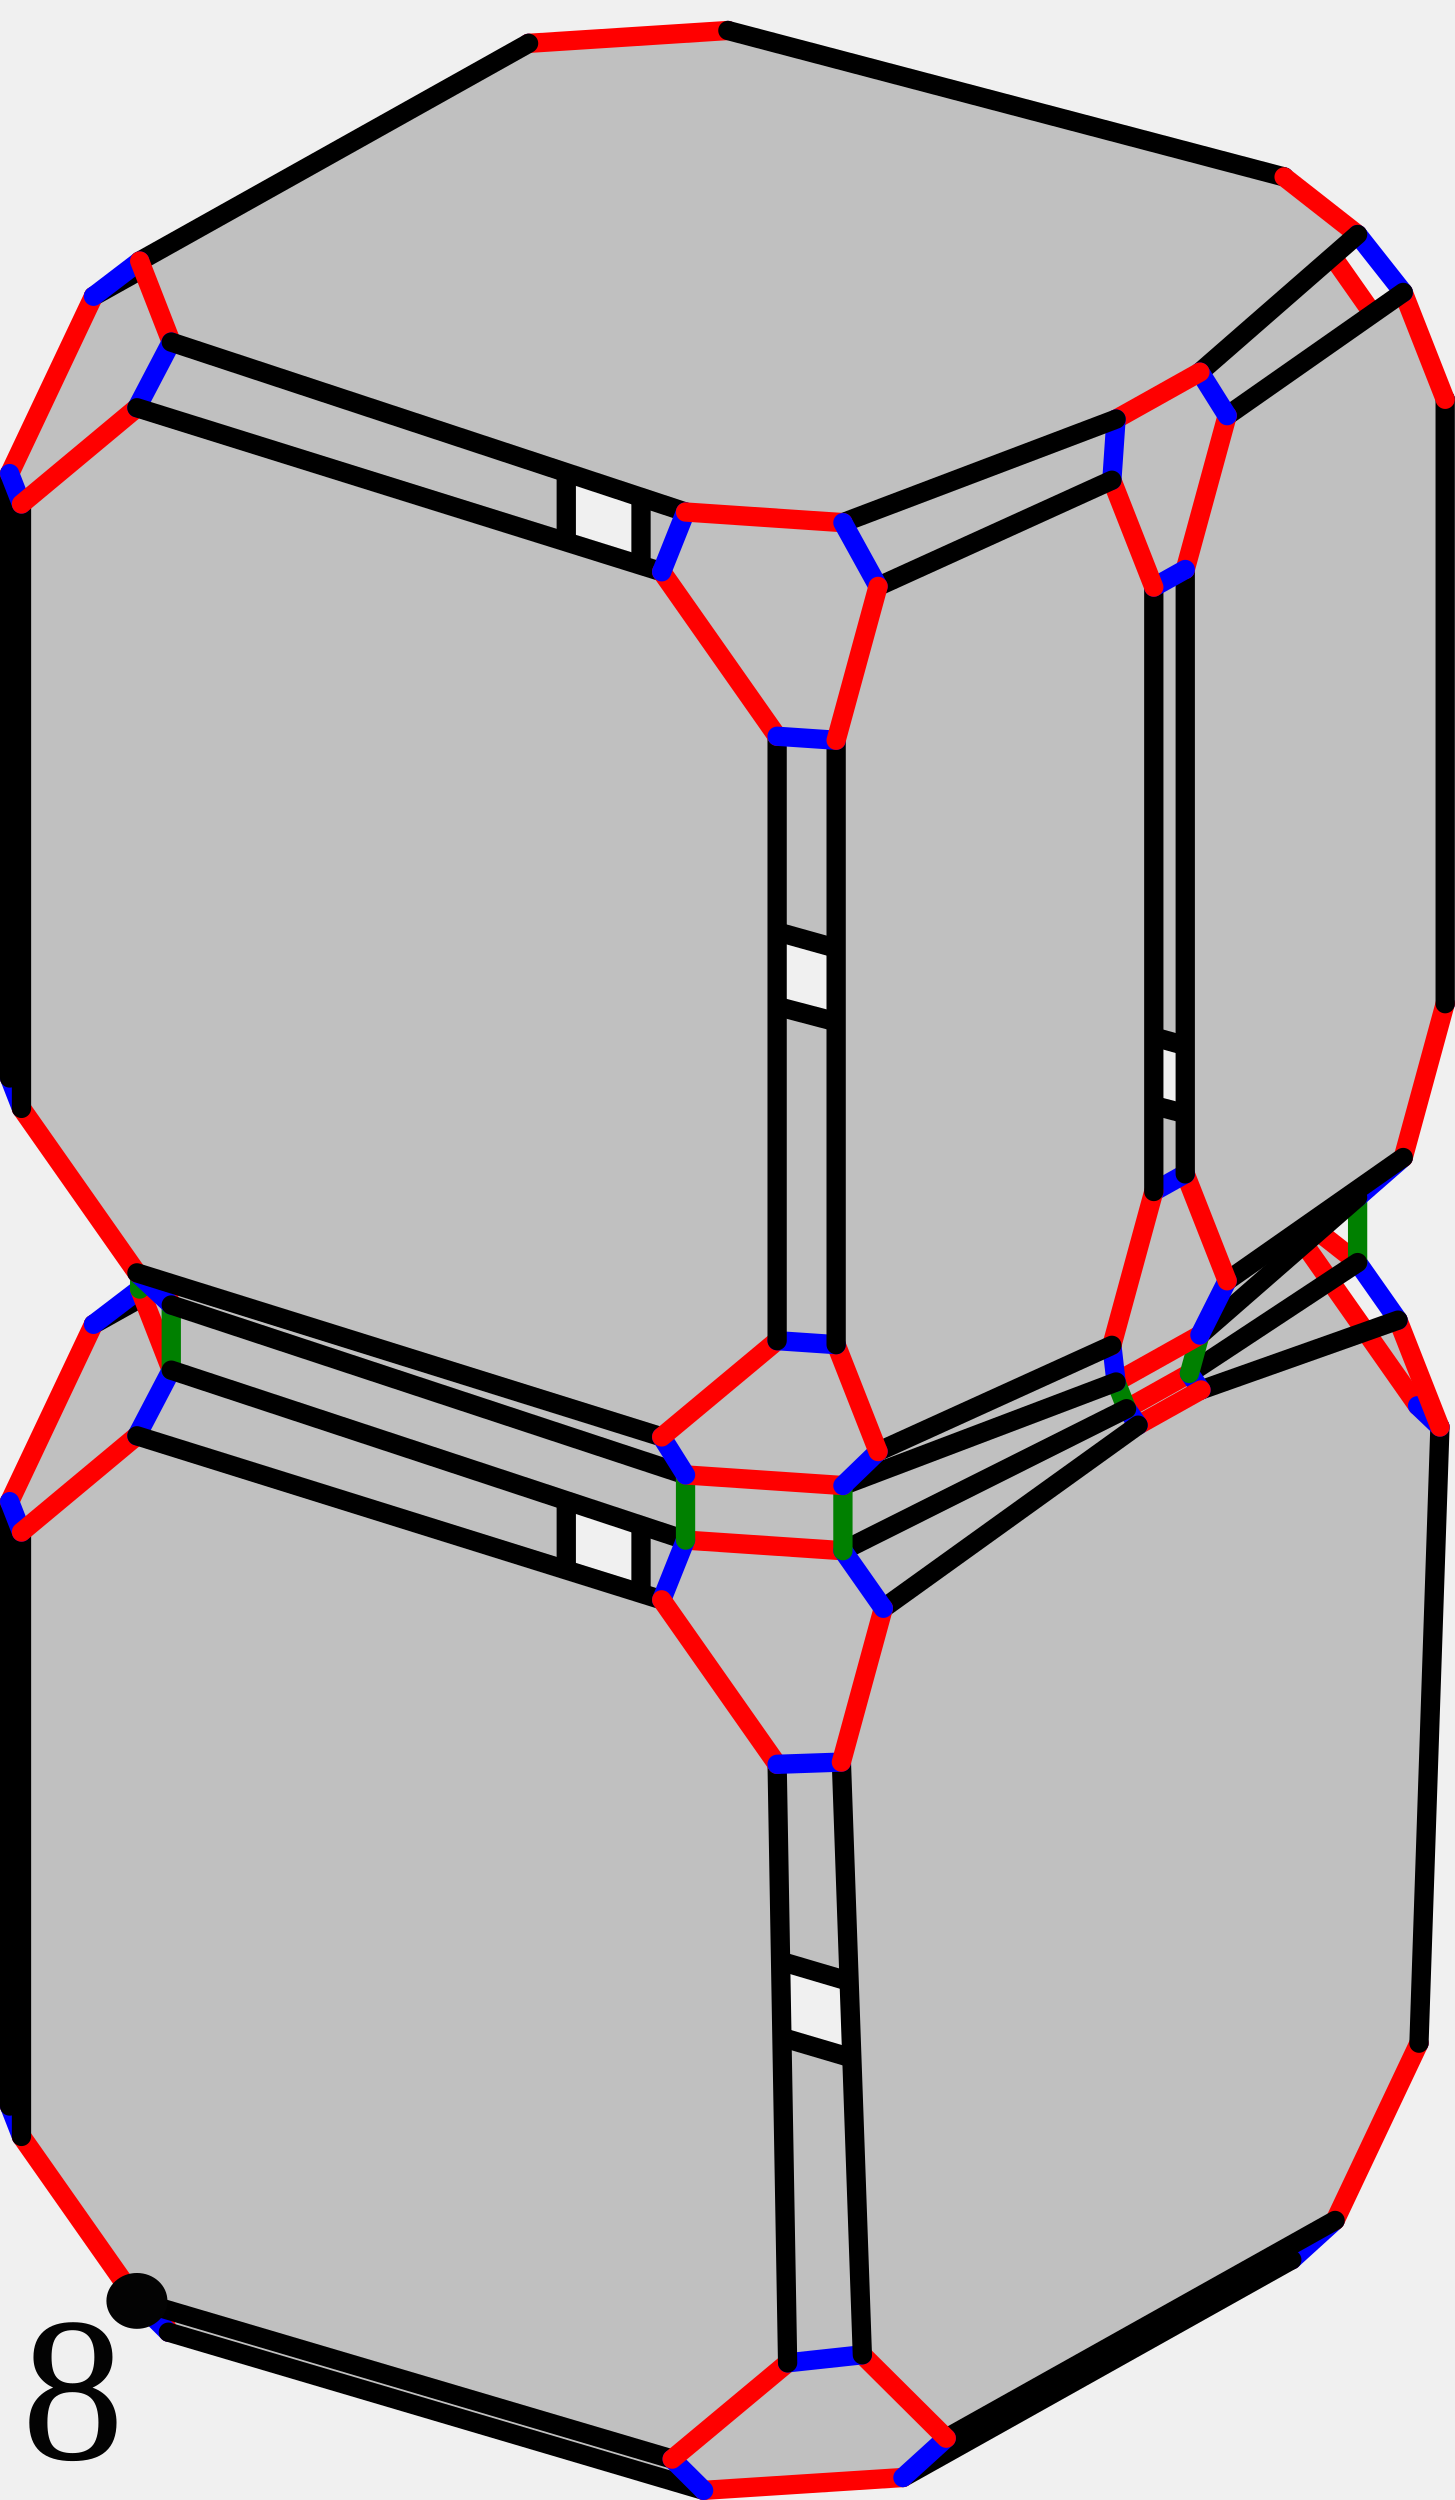
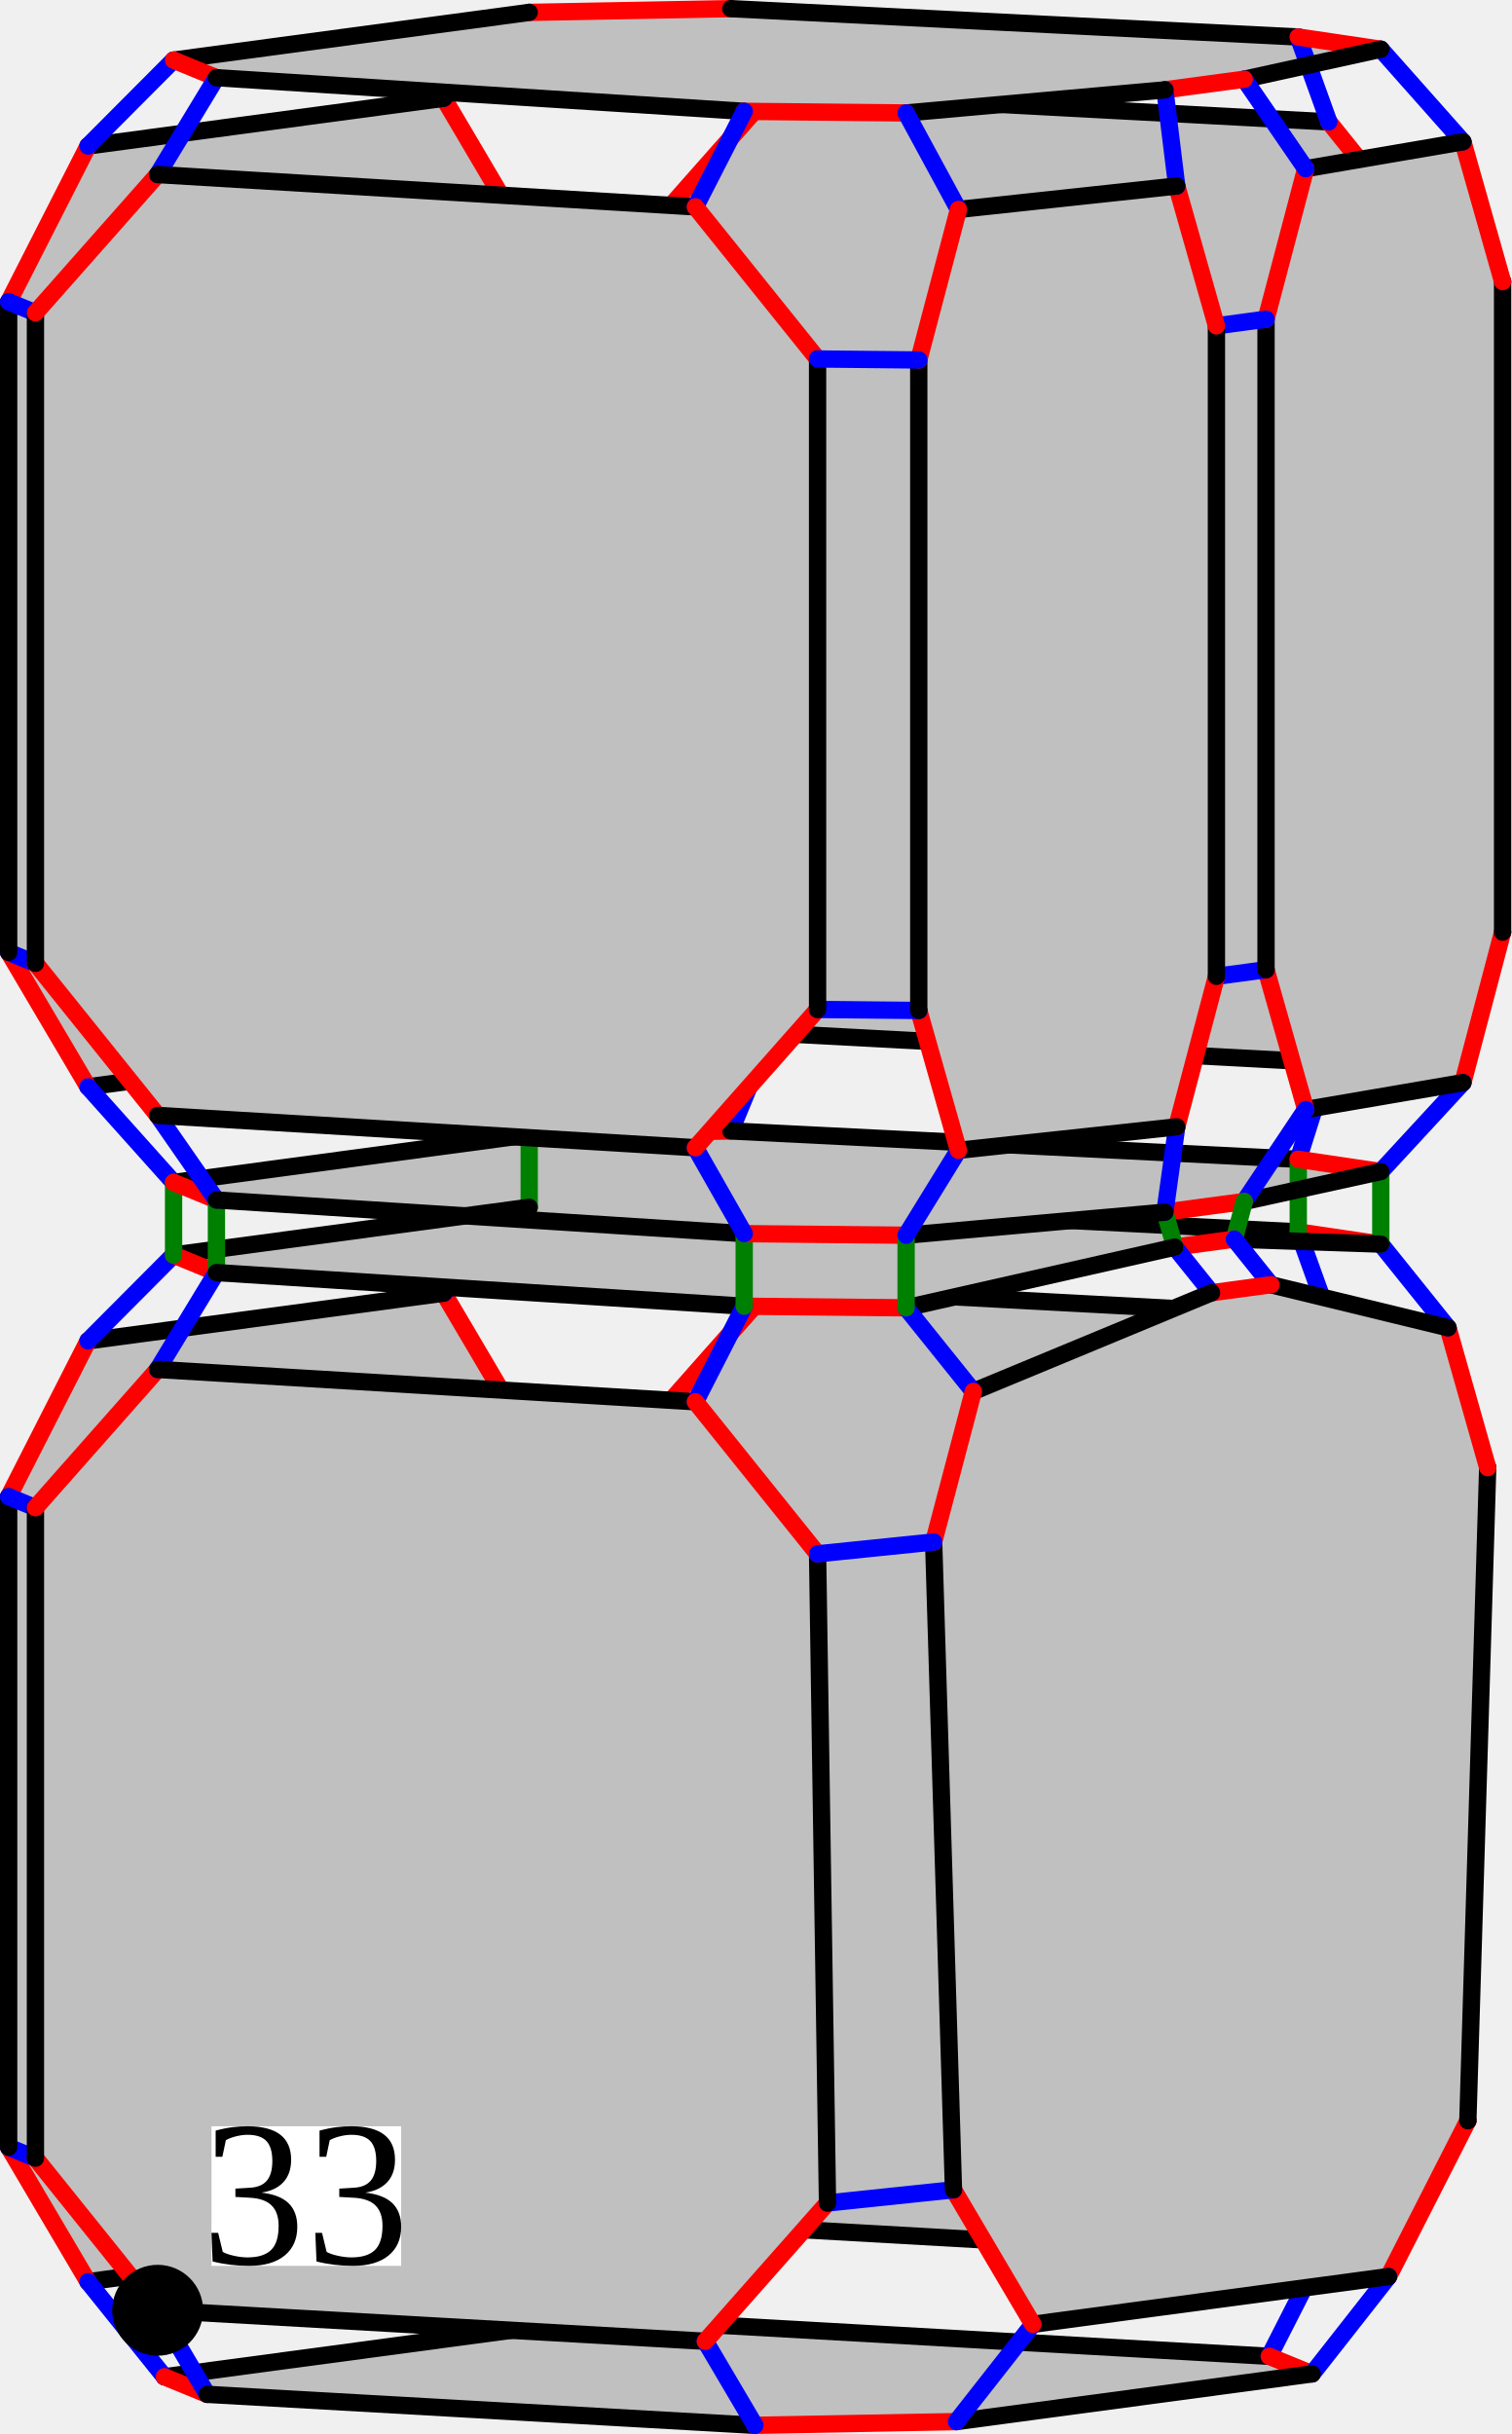
- <svg xmlns="http://www.w3.org/2000/svg" width="301.601" height="518.275" version="1.1" id="svg48422">
-   <defs id="defs48426" />
+ <svg xmlns="http://www.w3.org/2000/svg" width="349.175" height="562.381" version="1.1" id="svg8365">
+   <defs id="defs8369" />
  <style id="style">
		.arc0 {
			fill:none;
			fill-rule:evenodd;
			stroke:black;
			stroke-width:4;
			stroke-linecap:round;
			stroke-linejoin:round;
			stroke-opacity:1;
		}
		.arc1 {
			fill:none;
			fill-rule:evenodd;
			stroke:red;
			stroke-width:4;
			stroke-linecap:round;
			stroke-linejoin:round;
			stroke-opacity:1;
		}
		.arc2 {
			fill:none;
			fill-rule:evenodd;
			stroke:blue;
			stroke-width:4;
			stroke-linecap:round;
			stroke-linejoin:round;
			stroke-opacity:1;
		}
		.arc3 {
			fill:none;
			fill-rule:evenodd;
			stroke:green;
			stroke-width:4;
			stroke-linecap:round;
			stroke-linejoin:round;
			stroke-opacity:1;
		}
		.topological-dart {
			fill:#000000;
			stroke:#000000;
			stroke-width:0;
			stroke-linecap:round;
			stroke-linejoin:round;
			stroke-dasharray:none;
			paint-order:markers fill stroke;
		}
	</style>
-   <g id="g22215" transform="translate(0,4.322327)">
-     <polygon points="844.22,355.443 842.047,481.959 818.116,501.911 707.153,469.12 683.221,435.025 683.221,309.725 707.153,289.773 820.289,321.348 " id="face_29_30_36_35_34_33_27_28" style="fill:#c0c0c0;stroke:none" opacity="1" transform="translate(-550.3337,-68.34137)" />
-     <line class="arc1" id="link28_@1_27" x1="132.888" y1="366.683" x2="156.819" y2="400.778" />
-     <line class="arc2" id="link28_@2_22" x1="132.888" y1="366.683" x2="117.393" y2="367.681" />
-     <line class="arc0" id="link28_@0_29" x1="132.888" y1="366.683" x2="132.888" y2="241.383" />
-     <polygon points="552.334,375.323 552.334,500.623 569.721,517.912 650.34,472.78 667.727,436.023 667.727,310.723 650.34,293.433 569.721,338.566 " id="face_23_24_18_17_16_15_21_22" style="fill:#c0c0c0;stroke:none" opacity="1" transform="translate(-550.3337,-68.34137)" />
-     <line class="arc1" id="link22_@1_21" x1="117.393" y1="367.681" x2="100.006" y2="404.438" />
-     <line class="arc0" id="link22_@0_23" x1="117.393" y1="367.681" x2="117.393" y2="242.381" />
-     <line class="arc2" id="link27_@2_26" x1="156.819" y1="400.778" x2="150.299" y2="414.562" />
-     <line class="arc0" id="link27_@0_33" x1="156.819" y1="400.778" x2="267.782" y2="433.569" />
-     <polygon points="696.202,580.294 585.239,547.504 578.695,530.698 659.314,485.565 700.632,482.903 811.596,515.694 818.14,532.5 737.52,577.633 " id="face_32_38_44_50_8_14_20_26" style="fill:#c0c0c0;stroke:none" opacity="1" transform="translate(-550.3337,-68.34137)" />
-     <line class="arc1" id="link26_@1_20" x1="150.299" y1="414.562" x2="108.981" y2="417.224" />
-     <line class="arc3" id="link26_@3_0" x1="150.299" y1="414.562" x2="145.952" y2="423.751" />
-     <line class="arc0" id="link26_@0_32" x1="150.299" y1="414.562" x2="261.262" y2="447.353" />
-     <line class="arc1" id="link0_@1_1" x1="145.952" y1="423.751" x2="114.963" y2="425.748" />
-     <line class="arc2" id="link21_@2_20" x1="100.006" y1="404.438" x2="108.981" y2="417.224" />
-     <line class="arc0" id="link21_@0_15" x1="100.006" y1="404.438" x2="19.387" y2="449.571" />
-     <line class="arc3" id="link20_@3_1" x1="108.981" y1="417.224" x2="114.963" y2="425.748" />
-     <line class="arc0" id="link20_@0_14" x1="108.981" y1="417.224" x2="28.361" y2="462.357" />
-     <line class="arc0" id="link1_@0_2" x1="114.963" y1="425.748" x2="34.344" y2="470.88" />
-     <line class="arc1" id="link29_@1_30" x1="132.888" y1="241.383" x2="156.819" y2="221.432" />
-     <line class="arc2" id="link29_@2_23" x1="132.888" y1="241.383" x2="117.393" y2="242.381" />
-     <line class="arc1" id="link23_@1_24" x1="117.393" y1="242.381" x2="100.006" y2="225.092" />
-     <line class="arc1" id="link33_@1_34" x1="267.782" y1="433.569" x2="291.713" y2="413.618" />
-     <line class="arc2" id="link33_@2_32" x1="267.782" y1="433.569" x2="261.262" y2="447.353" />
-     <line class="arc1" id="link32_@1_38" x1="261.262" y1="447.353" x2="267.806" y2="464.159" />
-     <line class="arc3" id="link32_@3_7" x1="261.262" y1="447.353" x2="256.915" y2="456.542" />
-     <line class="arc2" id="link30_@2_31" x1="156.819" y1="221.432" x2="150.897" y2="215.125" />
-     <line class="arc0" id="link30_@0_36" x1="156.819" y1="221.432" x2="269.955" y2="253.006" />
-     <line class="arc2" id="link24_@2_25" x1="100.006" y1="225.092" x2="109.579" y2="217.787" />
-     <line class="arc0" id="link24_@0_18" x1="100.006" y1="225.092" x2="19.387" y2="270.225" />
-     <polygon points="844.22,142.317 844.22,267.617 820.289,287.569 707.153,255.994 683.221,221.899 683.221,96.599 707.153,76.648 820.289,108.222 " id="face_81_82_88_87_86_85_79_80" style="fill:#c0c0c0;stroke:none" opacity="1" transform="translate(-550.3337,-68.34137)" />
-     <line class="arc1" id="link80_@1_79" x1="132.888" y1="153.558" x2="156.819" y2="187.653" />
-     <line class="arc2" id="link80_@2_74" x1="132.888" y1="153.558" x2="117.393" y2="154.556" />
-     <line class="arc0" id="link80_@0_81" x1="132.888" y1="153.558" x2="132.888" y2="28.258" />
-     <polygon points="783.874,356.06 725.078,385.496 692.454,383.291 585.837,348.067 579.293,331.261 659.913,286.128 701.231,283.467 816.541,313.824 831.778,325.763 796.914,348.76 " id="face_37_43_58_57_49_55_13_19_25_31" style="fill:#c0c0c0;stroke:none" opacity="1" transform="translate(-550.3337,-68.34137)" />
-     <line class="arc1" id="link31_@1_25" x1="150.897" y1="215.125" x2="109.579" y2="217.787" />
-     <line class="arc3" id="link31_@3_78" x1="150.897" y1="215.125" x2="150.897" y2="201.614" />
-     <line class="arc0" id="link31_@0_37" x1="150.897" y1="215.125" x2="266.207" y2="245.483" />
-     <polygon points="552.334,162.198 552.334,287.498 569.721,304.787 650.34,259.654 667.727,222.898 667.727,97.597 650.34,80.308 569.721,125.441 " id="face_75_76_70_69_68_67_73_74" style="fill:#c0c0c0;stroke:none" opacity="1" transform="translate(-550.3337,-68.34137)" />
-     <line class="arc1" id="link74_@1_73" x1="117.393" y1="154.556" x2="100.006" y2="191.313" />
-     <line class="arc0" id="link74_@0_75" x1="117.393" y1="154.556" x2="117.393" y2="29.256" />
-     <line class="arc2" id="link79_@2_78" x1="156.819" y1="187.653" x2="150.897" y2="201.614" />
-     <line class="arc0" id="link79_@0_85" x1="156.819" y1="187.653" x2="269.955" y2="219.227" />
-     <line class="arc3" id="link25_@3_72" x1="109.579" y1="217.787" x2="109.579" y2="204.275" />
-     <line class="arc0" id="link25_@0_19" x1="109.579" y1="217.787" x2="28.959" y2="262.92" />
-     <polygon points="781.7,350.521 725.078,371.985 692.454,369.779 585.837,334.555 579.293,317.75 659.913,272.617 701.231,269.955 816.541,300.313 831.778,312.251 799.087,340.787 " id="face_84_90_96_102_108_114_60_66_72_78" style="fill:#c0c0c0;stroke:none" opacity="1" transform="translate(-550.3337,-68.34137)" />
-     <line class="arc1" id="link78_@1_72" x1="150.897" y1="201.614" x2="109.579" y2="204.275" />
-     <line class="arc0" id="link78_@0_84" x1="150.897" y1="201.614" x2="266.207" y2="231.971" />
-     <line class="arc2" id="link34_@2_40" x1="291.713" y1="413.618" x2="294.167" y2="419.245" />
-     <line class="arc0" id="link34_@0_35" x1="291.713" y1="413.618" x2="293.886" y2="287.101" />
-     <line class="arc2" id="link73_@2_72" x1="100.006" y1="191.313" x2="109.579" y2="204.275" />
-     <line class="arc0" id="link73_@0_67" x1="100.006" y1="191.313" x2="19.387" y2="236.446" />
-     <line class="arc0" id="link72_@0_66" x1="109.579" y1="204.275" x2="28.959" y2="249.408" />
-     <line class="arc1" id="link15_@1_16" x1="19.387" y1="449.571" x2="2" y2="432.282" />
-     <line class="arc2" id="link15_@2_14" x1="19.387" y1="449.571" x2="28.361" y2="462.357" />
-     <line class="arc1" id="link14_@1_8" x1="28.361" y1="462.357" x2="34.905" y2="479.162" />
-     <line class="arc3" id="link14_@3_2" x1="28.361" y1="462.357" x2="34.344" y2="470.88" />
-     <line class="arc2" id="link38_@2_39" x1="267.806" y1="464.159" x2="276.78" y2="456.001" />
-     <line class="arc0" id="link38_@0_44" x1="267.806" y1="464.159" x2="187.187" y2="509.291" />
-     <polygon points="786.267,359.469 733.454,397.429 724.761,429.319 729.107,552.186 746.494,569.475 827.114,524.343 844.501,487.586 848.848,359.852 840.154,337.696 799.307,352.169 " id="face_41_42_59_56_48_47_46_45_39_40" style="fill:#c0c0c0;stroke:none" opacity="1" transform="translate(-550.3337,-68.34137)" />
-     <line class="arc1" id="link40_@1_39" x1="294.167" y1="419.245" x2="276.78" y2="456.001" />
-     <line class="arc0" id="link40_@0_41" x1="294.167" y1="419.245" x2="298.514" y2="291.511" />
-     <line class="arc0" id="link39_@0_45" x1="276.78" y1="456.001" x2="196.161" y2="501.134" />
-     <line class="arc2" id="link16_@2_10" x1="2" y1="432.282" x2="4.454" y2="438.584" />
-     <line class="arc0" id="link16_@0_17" x1="2" y1="432.282" x2="2" y2="306.981" />
-     <line class="arc1" id="link81_@1_82" x1="132.888" y1="28.258" x2="156.819" y2="8.307" />
-     <line class="arc2" id="link81_@2_75" x1="132.888" y1="28.258" x2="117.393" y2="29.256" />
-     <line class="arc2" id="link8_@2_9" x1="34.905" y1="479.162" x2="28.385" y2="472.679" />
-     <line class="arc0" id="link8_@0_50" x1="34.905" y1="479.162" x2="145.868" y2="511.953" />
-     <line class="arc1" id="link75_@1_76" x1="117.393" y1="29.256" x2="100.006" y2="11.967" />
-     <line class="arc1" id="link36_@1_35" x1="269.955" y1="253.006" x2="293.886" y2="287.101" />
-     <line class="arc2" id="link36_@2_37" x1="269.955" y1="253.006" x2="266.207" y2="245.483" />
-     <line class="arc2" id="link35_@2_41" x1="293.886" y1="287.101" x2="298.514" y2="291.511" />
-     <polygon points="711.44,429.776 713.613,553.86 689.682,573.811 578.719,541.02 554.788,506.925 554.788,381.625 578.719,361.674 687.509,395.681 " id="face_11_12_54_53_52_51_9_10" style="fill:#c0c0c0;stroke:none" opacity="1" transform="translate(-550.3337,-68.34137)" />
-     <line class="arc1" id="link10_@1_9" x1="4.454" y1="438.584" x2="28.385" y2="472.679" />
-     <line class="arc0" id="link10_@0_11" x1="4.454" y1="438.584" x2="4.454" y2="313.284" />
-     <line class="arc1" id="link37_@1_43" x1="266.207" y1="245.483" x2="281.445" y2="257.421" />
-     <line class="arc3" id="link37_@3_84" x1="266.207" y1="245.483" x2="266.207" y2="231.971" />
-     <line class="arc0" id="link9_@0_51" x1="28.385" y1="472.679" x2="139.348" y2="505.47" />
-     <line class="arc1" id="link41_@1_42" x1="298.514" y1="291.511" x2="289.82" y2="269.355" />
-     <line class="arc1" id="link85_@1_86" x1="269.955" y1="219.227" x2="293.886" y2="199.276" />
-     <line class="arc2" id="link85_@2_84" x1="269.955" y1="219.227" x2="266.207" y2="231.971" />
-     <line class="arc1" id="link84_@1_90" x1="266.207" y1="231.971" x2="281.445" y2="243.91" />
-     <line class="arc2" id="link82_@2_83" x1="156.819" y1="8.307" x2="150.897" y2="2" />
-     <line class="arc1" id="link88_@1_87" x1="269.955" y1="39.881" x2="293.886" y2="73.976" />
-     <line class="arc0" id="link82_@0_88" x1="156.819" y1="8.307" x2="269.955" y2="39.881" />
-     <line class="arc2" id="link76_@2_77" x1="100.006" y1="11.967" x2="109.579" y2="4.662" />
-     <line class="arc0" id="link76_@0_70" x1="100.006" y1="11.967" x2="19.387" y2="57.099" />
-     <line class="arc2" id="link43_@2_42" x1="281.445" y1="257.421" x2="289.82" y2="269.355" />
-     <line class="arc3" id="link43_@3_90" x1="281.445" y1="257.421" x2="281.445" y2="243.91" />
-     <line class="arc0" id="link43_@0_58" x1="281.445" y1="257.421" x2="246.58" y2="280.418" />
-     <line class="arc2" id="link88_@2_89" x1="269.955" y1="39.881" x2="266.207" y2="32.357" />
-     <polygon points="781.7,150.907 725.078,172.371 692.454,170.166 585.837,134.941 579.293,118.136 659.913,73.003 701.231,70.341 816.541,100.699 831.778,112.638 799.087,141.173 " id="face_89_95_101_107_113_119_65_71_77_83" style="fill:#c0c0c0;stroke:none" opacity="1" transform="translate(-550.3337,-68.34137)" />
-     <line class="arc1" id="link83_@1_77" x1="150.897" y1="2" x2="109.579" y2="4.662" />
-     <line class="arc0" id="link83_@0_89" x1="150.897" y1="2" x2="266.207" y2="32.357" />
-     <line class="arc1" id="link18_@1_17" x1="19.387" y1="270.225" x2="2" y2="306.981" />
-     <line class="arc2" id="link18_@2_19" x1="19.387" y1="270.225" x2="28.959" y2="262.92" />
-     <line class="arc0" id="link42_@0_59" x1="289.82" y1="269.355" x2="248.973" y2="283.828" />
-     <line class="arc0" id="link77_@0_71" x1="109.579" y1="4.662" x2="28.959" y2="49.794" />
-     <line class="arc2" id="link86_@2_92" x1="293.886" y1="199.276" x2="299.601" y2="203.753" />
-     <line class="arc0" id="link86_@0_87" x1="293.886" y1="199.276" x2="293.886" y2="73.976" />
-     <line class="arc2" id="link90_@2_91" x1="281.445" y1="243.91" x2="290.907" y2="235.643" />
-     <line class="arc0" id="link90_@0_96" x1="281.445" y1="243.91" x2="248.754" y2="272.446" />
-     <line class="arc2" id="link17_@2_11" x1="2" y1="306.981" x2="4.454" y2="313.284" />
-     <line class="arc1" id="link19_@1_13" x1="28.959" y1="262.92" x2="35.504" y2="279.725" />
-     <line class="arc3" id="link19_@3_66" x1="28.959" y1="262.92" x2="28.959" y2="249.408" />
-     <line class="arc2" id="link87_@2_93" x1="293.886" y1="73.976" x2="299.601" y2="78.453" />
-     <polygon points="804.741,150.189 841.241,124.638 849.934,146.794 849.934,272.094 841.241,303.984 804.741,329.536 796.047,307.379 796.047,182.079 " id="face_97_98_99_100_94_93_92_91" style="fill:#c0c0c0;stroke:none" opacity="1" transform="translate(-550.3337,-68.34137)" />
-     <line class="arc1" id="link91_@1_92" x1="290.907" y1="235.643" x2="299.601" y2="203.753" />
-     <line class="arc0" id="link91_@0_97" x1="290.907" y1="235.643" x2="254.407" y2="261.194" />
-     <line class="arc0" id="link92_@0_93" x1="299.601" y1="203.753" x2="299.601" y2="78.453" />
-     <line class="arc1" id="link67_@1_68" x1="19.387" y1="236.446" x2="2" y2="219.156" />
-     <line class="arc2" id="link67_@2_66" x1="19.387" y1="236.446" x2="28.959" y2="249.408" />
-     <line class="arc1" id="link66_@1_60" x1="28.959" y1="249.408" x2="35.504" y2="266.214" />
-     <line class="arc1" id="link11_@1_12" x1="4.454" y1="313.284" x2="28.385" y2="293.332" />
-     <line class="arc1" id="link44_@1_50" x1="187.187" y1="509.291" x2="145.868" y2="511.953" />
-     <line class="arc2" id="link44_@2_45" x1="187.187" y1="509.291" x2="196.161" y2="501.134" />
-     <line class="arc2" id="link50_@2_51" x1="145.868" y1="511.953" x2="139.348" y2="505.47" />
-     <line class="arc1" id="link45_@1_46" x1="196.161" y1="501.134" x2="178.774" y2="483.845" />
-     <line class="arc1" id="link51_@1_52" x1="139.348" y1="505.47" x2="163.28" y2="485.518" />
-     <line class="arc2" id="link13_@2_12" x1="35.504" y1="279.725" x2="28.385" y2="293.332" />
-     <line class="arc3" id="link13_@3_60" x1="35.504" y1="279.725" x2="35.504" y2="266.214" />
-     <line class="arc0" id="link13_@0_55" x1="35.504" y1="279.725" x2="142.12" y2="314.95" />
-     <line class="arc2" id="link68_@2_62" x1="2" y1="219.156" x2="4.454" y2="225.458" />
-     <line class="arc0" id="link68_@0_69" x1="2" y1="219.156" x2="2" y2="93.856" />
-     <line class="arc0" id="link12_@0_54" x1="28.385" y1="293.332" x2="137.175" y2="327.34" />
-     <line class="arc2" id="link60_@2_61" x1="35.504" y1="266.214" x2="28.385" y2="259.554" />
-     <line class="arc0" id="link60_@0_114" x1="35.504" y1="266.214" x2="142.12" y2="301.438" />
-     <polygon points="711.44,216.651 711.44,341.951 687.509,361.902 578.719,327.895 554.788,293.8 554.788,168.5 578.719,148.548 687.509,182.556 " id="face_63_64_118_117_116_115_61_62" style="fill:#c0c0c0;stroke:none" opacity="1" transform="translate(-550.3337,-68.34137)" />
-     <line class="arc1" id="link62_@1_61" x1="4.454" y1="225.458" x2="28.385" y2="259.554" />
-     <line class="arc0" id="link62_@0_63" x1="4.454" y1="225.458" x2="4.454" y2="100.158" />
-     <line class="arc1" id="link89_@1_95" x1="266.207" y1="32.357" x2="281.445" y2="44.296" />
-     <line class="arc0" id="link61_@0_115" x1="28.385" y1="259.554" x2="137.175" y2="293.561" />
-     <line class="arc1" id="link58_@1_57" x1="246.58" y1="280.418" x2="233.54" y2="287.718" />
-     <line class="arc2" id="link58_@2_59" x1="246.58" y1="280.418" x2="248.973" y2="283.828" />
-     <line class="arc3" id="link58_@3_96" x1="246.58" y1="280.418" x2="248.754" y2="272.446" />
-     <line class="arc1" id="link59_@1_56" x1="248.973" y1="283.828" x2="235.933" y2="291.128" />
-     <line class="arc1" id="link96_@1_102" x1="248.754" y1="272.446" x2="231.367" y2="282.179" />
-     <line class="arc2" id="link96_@2_97" x1="248.754" y1="272.446" x2="254.407" y2="261.194" />
-     <line class="arc1" id="link93_@1_94" x1="299.601" y1="78.453" x2="290.907" y2="56.297" />
-     <line class="arc1" id="link97_@1_98" x1="254.407" y1="261.194" x2="245.713" y2="239.038" />
-     <line class="arc2" id="link46_@2_52" x1="178.774" y1="483.845" x2="163.28" y2="485.518" />
-     <line class="arc0" id="link46_@0_47" x1="178.774" y1="483.845" x2="174.427" y2="360.978" />
-     <line class="arc0" id="link52_@0_53" x1="163.28" y1="485.518" x2="161.106" y2="361.435" />
-     <line class="arc2" id="link57_@2_56" x1="233.54" y1="287.718" x2="235.933" y2="291.128" />
-     <line class="arc3" id="link57_@3_102" x1="233.54" y1="287.718" x2="231.367" y2="282.179" />
-     <line class="arc0" id="link57_@0_49" x1="233.54" y1="287.718" x2="174.745" y2="317.155" />
-     <line class="arc0" id="link56_@0_48" x1="235.933" y1="291.128" x2="183.12" y2="329.088" />
-     <line class="arc2" id="link102_@2_103" x1="231.367" y1="282.179" x2="230.5" y2="274.578" />
-     <line class="arc0" id="link102_@0_108" x1="231.367" y1="282.179" x2="174.745" y2="303.643" />
-     <line class="arc2" id="link94_@2_95" x1="290.907" y1="56.297" x2="281.445" y2="44.296" />
-     <line class="arc0" id="link94_@0_100" x1="290.907" y1="56.297" x2="254.407" y2="81.848" />
-     <line class="arc0" id="link95_@0_101" x1="281.445" y1="44.296" x2="248.754" y2="72.832" />
-     <line class="arc2" id="link98_@2_104" x1="245.713" y1="239.038" x2="239.193" y2="242.688" />
-     <line class="arc0" id="link98_@0_99" x1="245.713" y1="239.038" x2="245.713" y2="113.738" />
-     <line class="arc1" id="link70_@1_69" x1="19.387" y1="57.099" x2="2" y2="93.856" />
-     <line class="arc2" id="link70_@2_71" x1="19.387" y1="57.099" x2="28.959" y2="49.794" />
-     <polygon points="732.368,185.588 780.833,163.573 789.527,185.729 789.527,311.029 780.833,342.919 732.368,364.934 723.674,342.778 723.674,217.478 " id="face_109_110_111_112_106_105_104_103" style="fill:#c0c0c0;stroke:none" opacity="1" transform="translate(-550.3337,-68.34137)" />
-     <line class="arc1" id="link103_@1_104" x1="230.5" y1="274.578" x2="239.193" y2="242.688" />
-     <line class="arc0" id="link103_@0_109" x1="230.5" y1="274.578" x2="182.034" y2="296.593" />
-     <line class="arc0" id="link104_@0_105" x1="239.193" y1="242.688" x2="239.193" y2="117.388" />
-     <line class="arc2" id="link69_@2_63" x1="2" y1="93.856" x2="4.454" y2="100.158" />
-     <line class="arc1" id="link71_@1_65" x1="28.959" y1="49.794" x2="35.504" y2="66.6" />
-     <line class="arc1" id="link63_@1_64" x1="4.454" y1="100.158" x2="28.385" y2="80.207" />
-     <line class="arc1" id="link55_@1_49" x1="142.12" y1="314.95" x2="174.745" y2="317.155" />
-     <line class="arc2" id="link55_@2_54" x1="142.12" y1="314.95" x2="137.175" y2="327.34" />
-     <line class="arc3" id="link55_@3_114" x1="142.12" y1="314.95" x2="142.12" y2="301.438" />
-     <line class="arc1" id="link54_@1_53" x1="137.175" y1="327.34" x2="161.106" y2="361.435" />
-     <line class="arc2" id="link53_@2_47" x1="161.106" y1="361.435" x2="174.427" y2="360.978" />
-     <line class="arc1" id="link47_@1_48" x1="174.427" y1="360.978" x2="183.12" y2="329.088" />
-     <line class="arc2" id="link49_@2_48" x1="174.745" y1="317.155" x2="183.12" y2="329.088" />
-     <line class="arc3" id="link49_@3_108" x1="174.745" y1="317.155" x2="174.745" y2="303.643" />
-     <line class="arc1" id="link114_@1_108" x1="142.12" y1="301.438" x2="174.745" y2="303.643" />
-     <line class="arc2" id="link114_@2_115" x1="142.12" y1="301.438" x2="137.175" y2="293.561" />
-     <line class="arc2" id="link108_@2_109" x1="174.745" y1="303.643" x2="182.034" y2="296.593" />
-     <line class="arc2" id="link65_@2_64" x1="35.504" y1="66.6" x2="28.385" y2="80.207" />
-     <line class="arc0" id="link65_@0_119" x1="35.504" y1="66.6" x2="142.12" y2="101.824" />
-     <line class="arc1" id="link115_@1_116" x1="137.175" y1="293.561" x2="161.106" y2="273.61" />
-     <line class="arc0" id="link64_@0_118" x1="28.385" y1="80.207" x2="137.175" y2="114.215" />
-     <line class="arc1" id="link99_@1_100" x1="245.713" y1="113.738" x2="254.407" y2="81.848" />
-     <line class="arc2" id="link99_@2_105" x1="245.713" y1="113.738" x2="239.193" y2="117.388" />
-     <line class="arc2" id="link100_@2_101" x1="254.407" y1="81.848" x2="248.754" y2="72.832" />
-     <line class="arc1" id="link109_@1_110" x1="182.034" y1="296.593" x2="173.34" y2="274.437" />
-     <line class="arc1" id="link101_@1_107" x1="248.754" y1="72.832" x2="231.367" y2="82.566" />
-     <line class="arc1" id="link105_@1_106" x1="239.193" y1="117.388" x2="230.5" y2="95.231" />
-     <line class="arc2" id="link116_@2_110" x1="161.106" y1="273.61" x2="173.34" y2="274.437" />
-     <line class="arc0" id="link116_@0_117" x1="161.106" y1="273.61" x2="161.106" y2="148.31" />
-     <line class="arc0" id="link110_@0_111" x1="173.34" y1="274.437" x2="173.34" y2="149.137" />
-     <line class="arc2" id="link107_@2_106" x1="231.367" y1="82.566" x2="230.5" y2="95.231" />
-     <line class="arc0" id="link107_@0_113" x1="231.367" y1="82.566" x2="174.745" y2="104.03" />
-     <line class="arc0" id="link106_@0_112" x1="230.5" y1="95.231" x2="182.034" y2="117.247" />
-     <line class="arc1" id="link118_@1_117" x1="137.175" y1="114.215" x2="161.106" y2="148.31" />
-     <line class="arc2" id="link118_@2_119" x1="137.175" y1="114.215" x2="142.12" y2="101.824" />
-     <line class="arc1" id="link119_@1_113" x1="142.12" y1="101.824" x2="174.745" y2="104.03" />
-     <line class="arc2" id="link117_@2_111" x1="161.106" y1="148.31" x2="173.34" y2="149.137" />
-     <line class="arc2" id="link113_@2_112" x1="174.745" y1="104.03" x2="182.034" y2="117.247" />
-     <line class="arc1" id="link111_@1_112" x1="173.34" y1="149.137" x2="182.034" y2="117.247" />
-     <ellipse style="opacity:1;fill:#030303;fill-opacity:1;stroke:none;stroke-width:13.333;stroke-linecap:round;stroke-linejoin:round;stroke-opacity:0.697;stop-color:#000000" id="path21547" cx="28.385" cy="472.679" rx="6.324" ry="5.791" />
+   <polygon points="649.517,340.106 778.341,346.959 806.579,382.1 804.287,532.705 776.048,564.649 649.517,557.487 621.279,522.347 621.279,372.049 " id="face_20_21_16_15_14_13_18_19" style="fill:#c0c0c0;stroke:none" opacity="1" transform="translate(-471.3221,-42.71985)" />
+   <line class="arc1" id="link19_@1_18" x1="149.957" y1="479.627" x2="178.195" y2="514.767" />
+   <line class="arc2" id="link19_@2_24" x1="149.957" y1="479.627" x2="120.847" y2="480.166" />
+   <line class="arc0" id="link19_@0_20" x1="149.957" y1="479.627" x2="149.957" y2="329.329" />
+   <polygon points="573.831,341.508 491.66,352.536 473.322,388.539 473.322,538.836 491.66,569.917 573.831,558.889 592.169,522.886 592.169,372.589 " id="face_25_26_31_30_29_28_23_24" style="fill:#c0c0c0;stroke:none" opacity="1" transform="translate(-471.3221,-42.71985)" />
+   <line class="arc1" id="link24_@1_23" x1="120.847" y1="480.166" x2="102.509" y2="516.169" />
+   <line class="arc0" id="link24_@0_25" x1="120.847" y1="480.166" x2="120.847" y2="329.869" />
+   <line class="arc1" id="link20_@1_21" x1="149.957" y1="329.329" x2="178.195" y2="297.386" />
+   <line class="arc2" id="link20_@2_25" x1="149.957" y1="329.329" x2="120.847" y2="329.869" />
+   <line class="arc2" id="link18_@2_0" x1="178.195" y1="514.767" x2="166.734" y2="537.269" />
+   <line class="arc0" id="link18_@0_13" x1="178.195" y1="514.767" x2="304.726" y2="521.929" />
+   <line class="arc1" id="link25_@1_26" x1="120.847" y1="329.869" x2="102.509" y2="298.788" />
+   <polygon points="649.517,64.026 778.341,70.879 806.579,106.02 806.579,256.317 778.341,288.261 649.517,281.407 621.279,246.267 621.279,95.969 " id="face_85_86_92_91_90_89_83_84" style="fill:#c0c0c0;stroke:none" opacity="1" transform="translate(-471.3221,-42.71985)" />
+   <line class="arc1" id="link84_@1_83" x1="149.957" y1="203.547" x2="178.195" y2="238.687" />
+   <line class="arc2" id="link84_@2_78" x1="149.957" y1="203.547" x2="120.847" y2="204.086" />
+   <line class="arc0" id="link84_@0_85" x1="149.957" y1="203.547" x2="149.957" y2="53.249" />
+   <polygon points="573.831,65.428 491.66,76.456 473.322,112.459 473.322,262.756 491.66,293.837 573.831,282.809 592.169,246.806 592.169,96.509 " id="face_79_80_74_73_72_71_77_78" style="fill:#c0c0c0;stroke:none" opacity="1" transform="translate(-471.3221,-42.71985)" />
+   <line class="arc1" id="link78_@1_77" x1="120.847" y1="204.086" x2="102.509" y2="240.089" />
+   <line class="arc0" id="link78_@0_79" x1="120.847" y1="204.086" x2="120.847" y2="53.789" />
+   <polygon points="774.487,591.21 692.317,602.238 645.741,603.101 519.209,595.939 509.309,591.88 591.48,580.852 638.056,579.989 764.587,587.15 " id="face_7_6_5_4_3_2_1_0" style="fill:#c0c0c0;stroke:none" opacity="1" transform="translate(-471.3221,-42.71985)" />
+   <line class="arc1" id="link0_@1_1" x1="166.734" y1="537.269" x2="120.157" y2="538.132" />
+   <line class="arc0" id="link0_@0_7" x1="166.734" y1="537.269" x2="293.265" y2="544.431" />
+   <line class="arc2" id="link23_@2_1" x1="102.509" y1="516.169" x2="120.157" y2="538.132" />
+   <line class="arc0" id="link23_@0_28" x1="102.509" y1="516.169" x2="20.338" y2="527.197" />
+   <line class="arc2" id="link21_@2_22" x1="178.195" y1="297.386" x2="168.852" y2="278.08" />
+   <line class="arc0" id="link21_@0_16" x1="178.195" y1="297.386" x2="307.019" y2="304.24" />
+   <line class="arc1" id="link85_@1_86" x1="149.957" y1="53.249" x2="178.195" y2="21.306" />
+   <line class="arc2" id="link85_@2_79" x1="149.957" y1="53.249" x2="120.847" y2="53.789" />
+   <line class="arc2" id="link83_@2_82" x1="178.195" y1="238.687" x2="168.852" y2="261.309" />
+   <line class="arc0" id="link83_@0_89" x1="178.195" y1="238.687" x2="307.019" y2="245.541" />
+   <line class="arc0" id="link1_@0_2" x1="120.157" y1="538.132" x2="37.987" y2="549.16" />
+   <line class="arc1" id="link79_@1_80" x1="120.847" y1="53.789" x2="102.509" y2="22.708" />
+   <line class="arc2" id="link26_@2_27" x1="102.509" y1="298.788" x2="122.275" y2="278.943" />
+   <line class="arc0" id="link26_@0_31" x1="102.509" y1="298.788" x2="20.338" y2="309.816" />
+   <polygon points="790.359,330.175 756.516,329.026 742.762,330.871 680.681,344.895 643.274,344.527 521.327,336.75 511.427,332.691 593.597,321.663 640.174,320.8 771.29,327.346 " id="face_17_12_50_49_47_42_37_32_27_22" style="fill:#c0c0c0;stroke:none" opacity="1" transform="translate(-471.3221,-42.71985)" />
+   <line class="arc1" id="link22_@1_27" x1="168.852" y1="278.08" x2="122.275" y2="278.943" />
+   <line class="arc3" id="link22_@3_82" x1="168.852" y1="278.08" x2="168.852" y2="261.309" />
+   <line class="arc0" id="link22_@0_17" x1="168.852" y1="278.08" x2="299.967" y2="284.626" />
+   <line class="arc2" id="link77_@2_76" x1="102.509" y1="240.089" x2="122.275" y2="262.172" />
+   <line class="arc0" id="link77_@0_71" x1="102.509" y1="240.089" x2="20.338" y2="251.117" />
+   <polygon points="790.359,313.404 758.808,320.332 740.47,322.793 680.681,328.124 643.274,327.756 521.327,319.979 511.427,315.92 593.597,304.892 640.174,304.029 771.29,310.575 " id="face_88_94_100_106_52_58_64_70_76_82" style="fill:#c0c0c0;stroke:none" opacity="1" transform="translate(-471.3221,-42.71985)" />
+   <line class="arc1" id="link82_@1_76" x1="168.852" y1="261.309" x2="122.275" y2="262.172" />
+   <line class="arc0" id="link82_@0_88" x1="168.852" y1="261.309" x2="299.967" y2="267.855" />
+   <line class="arc2" id="link86_@2_87" x1="178.195" y1="21.306" x2="168.852" y2="2" />
+   <line class="arc0" id="link86_@0_92" x1="178.195" y1="21.306" x2="307.019" y2="28.16" />
+   <line class="arc3" id="link27_@3_76" x1="122.275" y1="278.943" x2="122.275" y2="262.172" />
+   <line class="arc0" id="link27_@0_32" x1="122.275" y1="278.943" x2="40.105" y2="289.971" />
+   <line class="arc0" id="link76_@0_70" x1="122.275" y1="262.172" x2="40.105" y2="273.2" />
+   <line class="arc2" id="link80_@2_81" x1="102.509" y1="22.708" x2="122.275" y2="2.863" />
+   <line class="arc0" id="link80_@0_74" x1="102.509" y1="22.708" x2="20.338" y2="33.736" />
+   <polygon points="790.359,54.095 758.808,61.023 740.47,63.485 680.681,68.815 643.274,68.447 521.327,60.67 511.427,56.611 593.597,45.583 640.174,44.72 771.29,51.266 " id="face_93_99_105_111_57_63_69_75_81_87" style="fill:#c0c0c0;stroke:none" opacity="1" transform="translate(-471.3221,-42.71985)" />
+   <line class="arc1" id="link87_@1_81" x1="168.852" y1="2" x2="122.275" y2="2.863" />
+   <line class="arc0" id="link87_@0_93" x1="168.852" y1="2" x2="299.967" y2="8.546" />
+   <line class="arc0" id="link81_@0_75" x1="122.275" y1="2.863" x2="40.105" y2="13.891" />
+   <line class="arc1" id="link13_@1_14" x1="304.726" y1="521.929" x2="332.965" y2="489.985" />
+   <line class="arc2" id="link13_@2_7" x1="304.726" y1="521.929" x2="293.265" y2="544.431" />
+   <line class="arc1" id="link16_@1_15" x1="307.019" y1="304.24" x2="335.257" y2="339.38" />
+   <line class="arc2" id="link16_@2_17" x1="307.019" y1="304.24" x2="299.967" y2="284.626" />
+   <line class="arc1" id="link7_@1_6" x1="293.265" y1="544.431" x2="303.165" y2="548.49" />
+   <line class="arc1" id="link89_@1_90" x1="307.019" y1="245.541" x2="335.257" y2="213.597" />
+   <line class="arc2" id="link89_@2_88" x1="307.019" y1="245.541" x2="299.967" y2="267.855" />
+   <line class="arc2" id="link14_@2_9" x1="332.965" y1="489.985" x2="339.152" y2="490.006" />
+   <line class="arc0" id="link14_@0_15" x1="332.965" y1="489.985" x2="335.257" y2="339.38" />
+   <line class="arc2" id="link15_@2_10" x1="335.257" y1="339.38" x2="343.737" y2="339.094" />
+   <line class="arc1" id="link17_@1_12" x1="299.967" y1="284.626" x2="319.037" y2="287.455" />
+   <line class="arc3" id="link17_@3_88" x1="299.967" y1="284.626" x2="299.967" y2="267.855" />
+   <line class="arc1" id="link88_@1_94" x1="299.967" y1="267.855" x2="319.037" y2="270.684" />
+   <line class="arc1" id="link92_@1_91" x1="307.019" y1="28.16" x2="335.257" y2="63.3" />
+   <line class="arc2" id="link92_@2_93" x1="307.019" y1="28.16" x2="299.967" y2="8.546" />
+   <line class="arc2" id="link90_@2_96" x1="335.257" y1="213.597" x2="347.175" y2="215.365" />
+   <line class="arc0" id="link90_@0_91" x1="335.257" y1="213.597" x2="335.257" y2="63.3" />
+   <polygon points="805.89,349.502 764.987,339.568 751.234,341.413 696.212,364.222 687.043,398.994 691.628,548.676 709.966,579.757 792.136,568.729 810.474,532.726 815.059,381.814 " id="face_10_11_51_48_46_45_44_43_8_9" style="fill:#c0c0c0;stroke:none" opacity="1" transform="translate(-471.3221,-42.71985)" />
+   <line class="arc1" id="link9_@1_8" x1="339.152" y1="490.006" x2="320.814" y2="526.01" />
+   <line class="arc0" id="link9_@0_10" x1="339.152" y1="490.006" x2="343.737" y2="339.094" />
+   <line class="arc2" id="link91_@2_97" x1="335.257" y1="63.3" x2="347.175" y2="65.068" />
+   <line class="arc1" id="link10_@1_11" x1="343.737" y1="339.094" x2="334.568" y2="306.782" />
+   <line class="arc1" id="link93_@1_99" x1="299.967" y1="8.546" x2="319.037" y2="11.375" />
+   <line class="arc1" id="link28_@1_29" x1="20.338" y1="527.197" x2="2" y2="496.116" />
+   <line class="arc2" id="link28_@2_2" x1="20.338" y1="527.197" x2="37.987" y2="549.16" />
+   <line class="arc2" id="link6_@2_8" x1="303.165" y1="548.49" x2="320.814" y2="526.01" />
+   <line class="arc0" id="link6_@0_5" x1="303.165" y1="548.49" x2="220.995" y2="559.518" />
+   <polygon points="809.328,75.476 773.01,81.698 763.841,116.47 763.841,266.767 773.01,299.079 809.328,292.858 818.497,258.085 818.497,107.788 " id="face_97_98_104_103_102_101_95_96" style="fill:#c0c0c0;stroke:none" opacity="1" transform="translate(-471.3221,-42.71985)" />
+   <line class="arc1" id="link96_@1_95" x1="347.175" y1="215.365" x2="338.006" y2="250.138" />
+   <line class="arc0" id="link96_@0_97" x1="347.175" y1="215.365" x2="347.175" y2="65.068" />
+   <line class="arc2" id="link12_@2_11" x1="319.037" y1="287.455" x2="334.568" y2="306.782" />
+   <line class="arc3" id="link12_@3_94" x1="319.037" y1="287.455" x2="319.037" y2="270.684" />
+   <line class="arc0" id="link12_@0_50" x1="319.037" y1="287.455" x2="285.194" y2="286.306" />
+   <line class="arc2" id="link94_@2_95" x1="319.037" y1="270.684" x2="338.006" y2="250.138" />
+   <line class="arc0" id="link94_@0_100" x1="319.037" y1="270.684" x2="287.486" y2="277.613" />
+   <line class="arc1" id="link2_@1_3" x1="37.987" y1="549.16" x2="47.887" y2="553.219" />
+   <line class="arc0" id="link11_@0_51" x1="334.568" y1="306.782" x2="293.665" y2="296.848" />
+   <line class="arc0" id="link95_@0_101" x1="338.006" y1="250.138" x2="301.688" y2="256.359" />
+   <line class="arc1" id="link97_@1_98" x1="347.175" y1="65.068" x2="338.006" y2="32.757" />
+   <line class="arc0" id="link8_@0_43" x1="320.814" y1="526.01" x2="238.644" y2="537.037" />
+   <line class="arc1" id="link31_@1_30" x1="20.338" y1="309.816" x2="2" y2="345.819" />
+   <line class="arc2" id="link31_@2_32" x1="20.338" y1="309.816" x2="40.105" y2="289.971" />
+   <line class="arc1" id="link71_@1_72" x1="20.338" y1="251.117" x2="2" y2="220.036" />
+   <line class="arc2" id="link71_@2_70" x1="20.338" y1="251.117" x2="40.105" y2="273.2" />
+   <line class="arc2" id="link99_@2_98" x1="319.037" y1="11.375" x2="338.006" y2="32.757" />
+   <line class="arc0" id="link99_@0_105" x1="319.037" y1="11.375" x2="287.486" y2="18.304" />
+   <line class="arc2" id="link29_@2_34" x1="2" y1="496.116" x2="8.188" y2="498.653" />
+   <line class="arc0" id="link29_@0_30" x1="2" y1="496.116" x2="2" y2="345.819" />
+   <line class="arc0" id="link98_@0_104" x1="338.006" y1="32.757" x2="301.688" y2="38.978" />
+   <line class="arc1" id="link32_@1_37" x1="40.105" y1="289.971" x2="50.005" y2="294.03" />
+   <line class="arc3" id="link32_@3_70" x1="40.105" y1="289.971" x2="40.105" y2="273.2" />
+   <line class="arc1" id="link70_@1_64" x1="40.105" y1="273.2" x2="50.005" y2="277.259" />
+   <line class="arc1" id="link74_@1_73" x1="20.338" y1="33.736" x2="2" y2="69.739" />
+   <line class="arc2" id="link74_@2_75" x1="20.338" y1="33.736" x2="40.105" y2="13.891" />
+   <line class="arc2" id="link30_@2_35" x1="2" y1="345.819" x2="8.188" y2="348.356" />
+   <line class="arc2" id="link72_@2_66" x1="2" y1="220.036" x2="8.188" y2="222.573" />
+   <line class="arc0" id="link72_@0_73" x1="2" y1="220.036" x2="2" y2="69.739" />
+   <line class="arc2" id="link3_@2_33" x1="47.887" y1="553.219" x2="36.426" y2="533.794" />
+   <line class="arc0" id="link3_@0_4" x1="47.887" y1="553.219" x2="174.418" y2="560.381" />
+   <line class="arc1" id="link75_@1_69" x1="40.105" y1="13.891" x2="50.005" y2="17.95" />
+   <polygon points="507.748,359.132 631.987,366.601 660.225,401.742 662.517,551.731 634.279,583.675 507.748,576.514 479.51,541.373 479.51,391.076 " id="face_35_36_41_40_39_38_33_34" style="fill:#c0c0c0;stroke:none" opacity="1" transform="translate(-471.3221,-42.71985)" />
+   <line class="arc1" id="link34_@1_33" x1="8.188" y1="498.653" x2="36.426" y2="533.794" />
+   <line class="arc0" id="link34_@0_35" x1="8.188" y1="498.653" x2="8.188" y2="348.356" />
+   <line class="arc2" id="link73_@2_67" x1="2" y1="69.739" x2="8.188" y2="72.276" />
+   <line class="arc1" id="link35_@1_36" x1="8.188" y1="348.356" x2="36.426" y2="316.412" />
+   <line class="arc0" id="link33_@0_38" x1="36.426" y1="533.794" x2="162.957" y2="540.955" />
+   <circle id="dart33" cx="36.426" cy="533.794" r="10" stroke="#000000" fill="#000000" />
+   <line class="arc2" id="link37_@2_36" x1="50.005" y1="294.03" x2="36.426" y2="316.412" />
+   <line class="arc3" id="link37_@3_64" x1="50.005" y1="294.03" x2="50.005" y2="277.259" />
+   <line class="arc0" id="link37_@0_42" x1="50.005" y1="294.03" x2="171.952" y2="301.807" />
+   <line class="arc2" id="link64_@2_65" x1="50.005" y1="277.259" x2="36.426" y2="257.714" />
+   <line class="arc0" id="link64_@0_58" x1="50.005" y1="277.259" x2="171.952" y2="285.036" />
+   <polygon points="507.748,83.052 631.987,90.521 660.225,125.662 660.225,275.959 631.987,307.903 507.748,300.434 479.51,265.293 479.51,114.996 " id="face_67_68_62_61_60_59_65_66" style="fill:#c0c0c0;stroke:none" opacity="1" transform="translate(-471.3221,-42.71985)" />
+   <line class="arc1" id="link66_@1_65" x1="8.188" y1="222.573" x2="36.426" y2="257.714" />
+   <line class="arc0" id="link66_@0_67" x1="8.188" y1="222.573" x2="8.188" y2="72.276" />
+   <line class="arc1" id="link101_@1_102" x1="301.688" y1="256.359" x2="292.519" y2="224.048" />
+   <line class="arc2" id="link101_@2_100" x1="301.688" y1="256.359" x2="287.486" y2="277.613" />
+   <line class="arc1" id="link100_@1_106" x1="287.486" y1="277.613" x2="269.148" y2="280.074" />
+   <line class="arc3" id="link100_@3_50" x1="287.486" y1="277.613" x2="285.194" y2="286.306" />
+   <line class="arc1" id="link50_@1_49" x1="285.194" y1="286.306" x2="271.44" y2="288.152" />
+   <line class="arc2" id="link50_@2_51" x1="285.194" y1="286.306" x2="293.665" y2="296.848" />
+   <line class="arc1" id="link51_@1_48" x1="293.665" y1="296.848" x2="279.911" y2="298.694" />
+   <line class="arc0" id="link36_@0_41" x1="36.426" y1="316.412" x2="160.665" y2="323.882" />
+   <line class="arc1" id="link67_@1_68" x1="8.188" y1="72.276" x2="36.426" y2="40.332" />
+   <line class="arc0" id="link65_@0_59" x1="36.426" y1="257.714" x2="160.665" y2="265.183" />
+   <line class="arc2" id="link102_@2_108" x1="292.519" y1="224.048" x2="281.058" y2="225.586" />
+   <line class="arc0" id="link102_@0_103" x1="292.519" y1="224.048" x2="292.519" y2="73.75" />
+   <line class="arc1" id="link104_@1_103" x1="301.688" y1="38.978" x2="292.519" y2="73.75" />
+   <line class="arc2" id="link104_@2_105" x1="301.688" y1="38.978" x2="287.486" y2="18.304" />
+   <line class="arc2" id="link69_@2_68" x1="50.005" y1="17.95" x2="36.426" y2="40.332" />
+   <line class="arc0" id="link69_@0_63" x1="50.005" y1="17.95" x2="171.952" y2="25.727" />
+   <line class="arc1" id="link105_@1_111" x1="287.486" y1="18.304" x2="269.148" y2="20.765" />
+   <line class="arc2" id="link49_@2_48" x1="271.44" y1="288.152" x2="279.911" y2="298.694" />
+   <line class="arc3" id="link49_@3_106" x1="271.44" y1="288.152" x2="269.148" y2="280.074" />
+   <line class="arc0" id="link49_@0_47" x1="271.44" y1="288.152" x2="209.359" y2="302.175" />
+   <line class="arc0" id="link48_@0_46" x1="279.911" y1="298.694" x2="224.89" y2="321.502" />
+   <line class="arc2" id="link103_@2_109" x1="292.519" y1="73.75" x2="281.058" y2="75.288" />
+   <line class="arc2" id="link106_@2_107" x1="269.148" y1="280.074" x2="271.889" y2="260.358" />
+   <line class="arc0" id="link106_@0_52" x1="269.148" y1="280.074" x2="209.359" y2="285.404" />
+   <line class="arc0" id="link68_@0_62" x1="36.426" y1="40.332" x2="160.665" y2="47.802" />
+   <polygon points="743.211,85.697 692.774,91.119 683.605,125.891 683.605,276.189 692.774,308.5 743.211,303.078 752.38,268.306 752.38,118.008 " id="face_109_110_56_55_54_53_107_108" style="fill:#c0c0c0;stroke:none" opacity="1" transform="translate(-471.3221,-42.71985)" />
+   <line class="arc1" id="link108_@1_107" x1="281.058" y1="225.586" x2="271.889" y2="260.358" />
+   <line class="arc0" id="link108_@0_109" x1="281.058" y1="225.586" x2="281.058" y2="75.288" />
+   <line class="arc1" id="link5_@1_4" x1="220.995" y1="559.518" x2="174.418" y2="560.381" />
+   <line class="arc2" id="link5_@2_43" x1="220.995" y1="559.518" x2="238.644" y2="537.037" />
+   <line class="arc0" id="link107_@0_53" x1="271.889" y1="260.358" x2="221.452" y2="265.781" />
+   <line class="arc1" id="link109_@1_110" x1="281.058" y1="75.288" x2="271.889" y2="42.977" />
+   <line class="arc2" id="link111_@2_110" x1="269.148" y1="20.765" x2="271.889" y2="42.977" />
+   <line class="arc0" id="link111_@0_57" x1="269.148" y1="20.765" x2="209.359" y2="26.095" />
+   <line class="arc2" id="link4_@2_38" x1="174.418" y1="560.381" x2="162.957" y2="540.955" />
+   <line class="arc1" id="link43_@1_44" x1="238.644" y1="537.037" x2="220.305" y2="505.957" />
+   <line class="arc0" id="link110_@0_56" x1="271.889" y1="42.977" x2="221.452" y2="48.399" />
+   <line class="arc1" id="link38_@1_39" x1="162.957" y1="540.955" x2="191.195" y2="509.011" />
+   <line class="arc1" id="link42_@1_47" x1="171.952" y1="301.807" x2="209.359" y2="302.175" />
+   <line class="arc2" id="link42_@2_41" x1="171.952" y1="301.807" x2="160.665" y2="323.882" />
+   <line class="arc3" id="link42_@3_58" x1="171.952" y1="301.807" x2="171.952" y2="285.036" />
+   <line class="arc1" id="link58_@1_52" x1="171.952" y1="285.036" x2="209.359" y2="285.404" />
+   <line class="arc2" id="link58_@2_59" x1="171.952" y1="285.036" x2="160.665" y2="265.183" />
+   <line class="arc2" id="link44_@2_39" x1="220.305" y1="505.957" x2="191.195" y2="509.011" />
+   <line class="arc0" id="link44_@0_45" x1="220.305" y1="505.957" x2="215.721" y2="356.275" />
+   <line class="arc2" id="link47_@2_46" x1="209.359" y1="302.175" x2="224.89" y2="321.502" />
+   <line class="arc3" id="link47_@3_52" x1="209.359" y1="302.175" x2="209.359" y2="285.404" />
+   <line class="arc2" id="link52_@2_53" x1="209.359" y1="285.404" x2="221.452" y2="265.781" />
+   <line class="arc0" id="link39_@0_40" x1="191.195" y1="509.011" x2="188.903" y2="359.022" />
+   <line class="arc1" id="link41_@1_40" x1="160.665" y1="323.882" x2="188.903" y2="359.022" />
+   <line class="arc1" id="link46_@1_45" x1="224.89" y1="321.502" x2="215.721" y2="356.275" />
+   <line class="arc1" id="link59_@1_60" x1="160.665" y1="265.183" x2="188.903" y2="233.239" />
+   <line class="arc1" id="link53_@1_54" x1="221.452" y1="265.781" x2="212.283" y2="233.469" />
+   <line class="arc2" id="link45_@2_40" x1="215.721" y1="356.275" x2="188.903" y2="359.022" />
+   <line class="arc1" id="link63_@1_57" x1="171.952" y1="25.727" x2="209.359" y2="26.095" />
+   <line class="arc2" id="link63_@2_62" x1="171.952" y1="25.727" x2="160.665" y2="47.802" />
+   <line class="arc2" id="link57_@2_56" x1="209.359" y1="26.095" x2="221.452" y2="48.399" />
+   <line class="arc1" id="link62_@1_61" x1="160.665" y1="47.802" x2="188.903" y2="82.942" />
+   <line class="arc2" id="link60_@2_54" x1="188.903" y1="233.239" x2="212.283" y2="233.469" />
+   <line class="arc0" id="link60_@0_61" x1="188.903" y1="233.239" x2="188.903" y2="82.942" />
+   <line class="arc0" id="link54_@0_55" x1="212.283" y1="233.469" x2="212.283" y2="83.172" />
+   <line class="arc1" id="link56_@1_55" x1="221.452" y1="48.399" x2="212.283" y2="83.172" />
+   <line class="arc2" id="link61_@2_55" x1="188.903" y1="82.942" x2="212.283" y2="83.172" />
+   <g id="g36401" transform="translate(-138.3488,550.2826)">
+     <g id="g58522" transform="translate(3.853519,3.102234)">
+       <rect style="fill:#ffffff;fill-opacity:1;stroke:none;stroke-width:3.505;stroke-linecap:round;stroke-linejoin:round;stop-color:#000000" id="rect35300" width="43.828" height="32.25" x="183.354" y="-62.105" />
+       <text xml:space="preserve" style="font-style:normal;font-variant:normal;font-weight:normal;font-stretch:normal;font-size:48px;font-family:'Liberation Serif';-inkscape-font-specification:'Liberation Serif, Normal';font-variant-ligatures:normal;font-variant-caps:normal;font-variant-numeric:normal;font-variant-east-asian:normal;fill:#000000;fill-opacity:1;stroke:none;stroke-width:3.78;stroke-linecap:round;stroke-linejoin:round;stop-color:#000000" x="181.057" y="-30.324" id="text36032">
+         <tspan id="tspan36030" x="181.057" y="-30.324">33</tspan>
+       </text>
+     </g>
  </g>
-   <text xml:space="preserve" style="font-style:normal;font-variant:normal;font-weight:normal;font-stretch:normal;font-size:42.667px;font-family:'Liberation Serif';-inkscape-font-specification:'Liberation Serif, Normal';font-variant-ligatures:normal;font-variant-caps:normal;font-variant-numeric:normal;font-variant-east-asian:normal;opacity:1;fill:#030303;fill-opacity:1;stroke:none;stroke-width:13.333;stroke-linecap:round;stroke-linejoin:round;stroke-opacity:0.697;stop-color:#000000" x="4.454" y="509.792" id="text22271">
-     <tspan id="tspan22269" x="4.454" y="509.792">8</tspan>
-   </text>
</svg>
